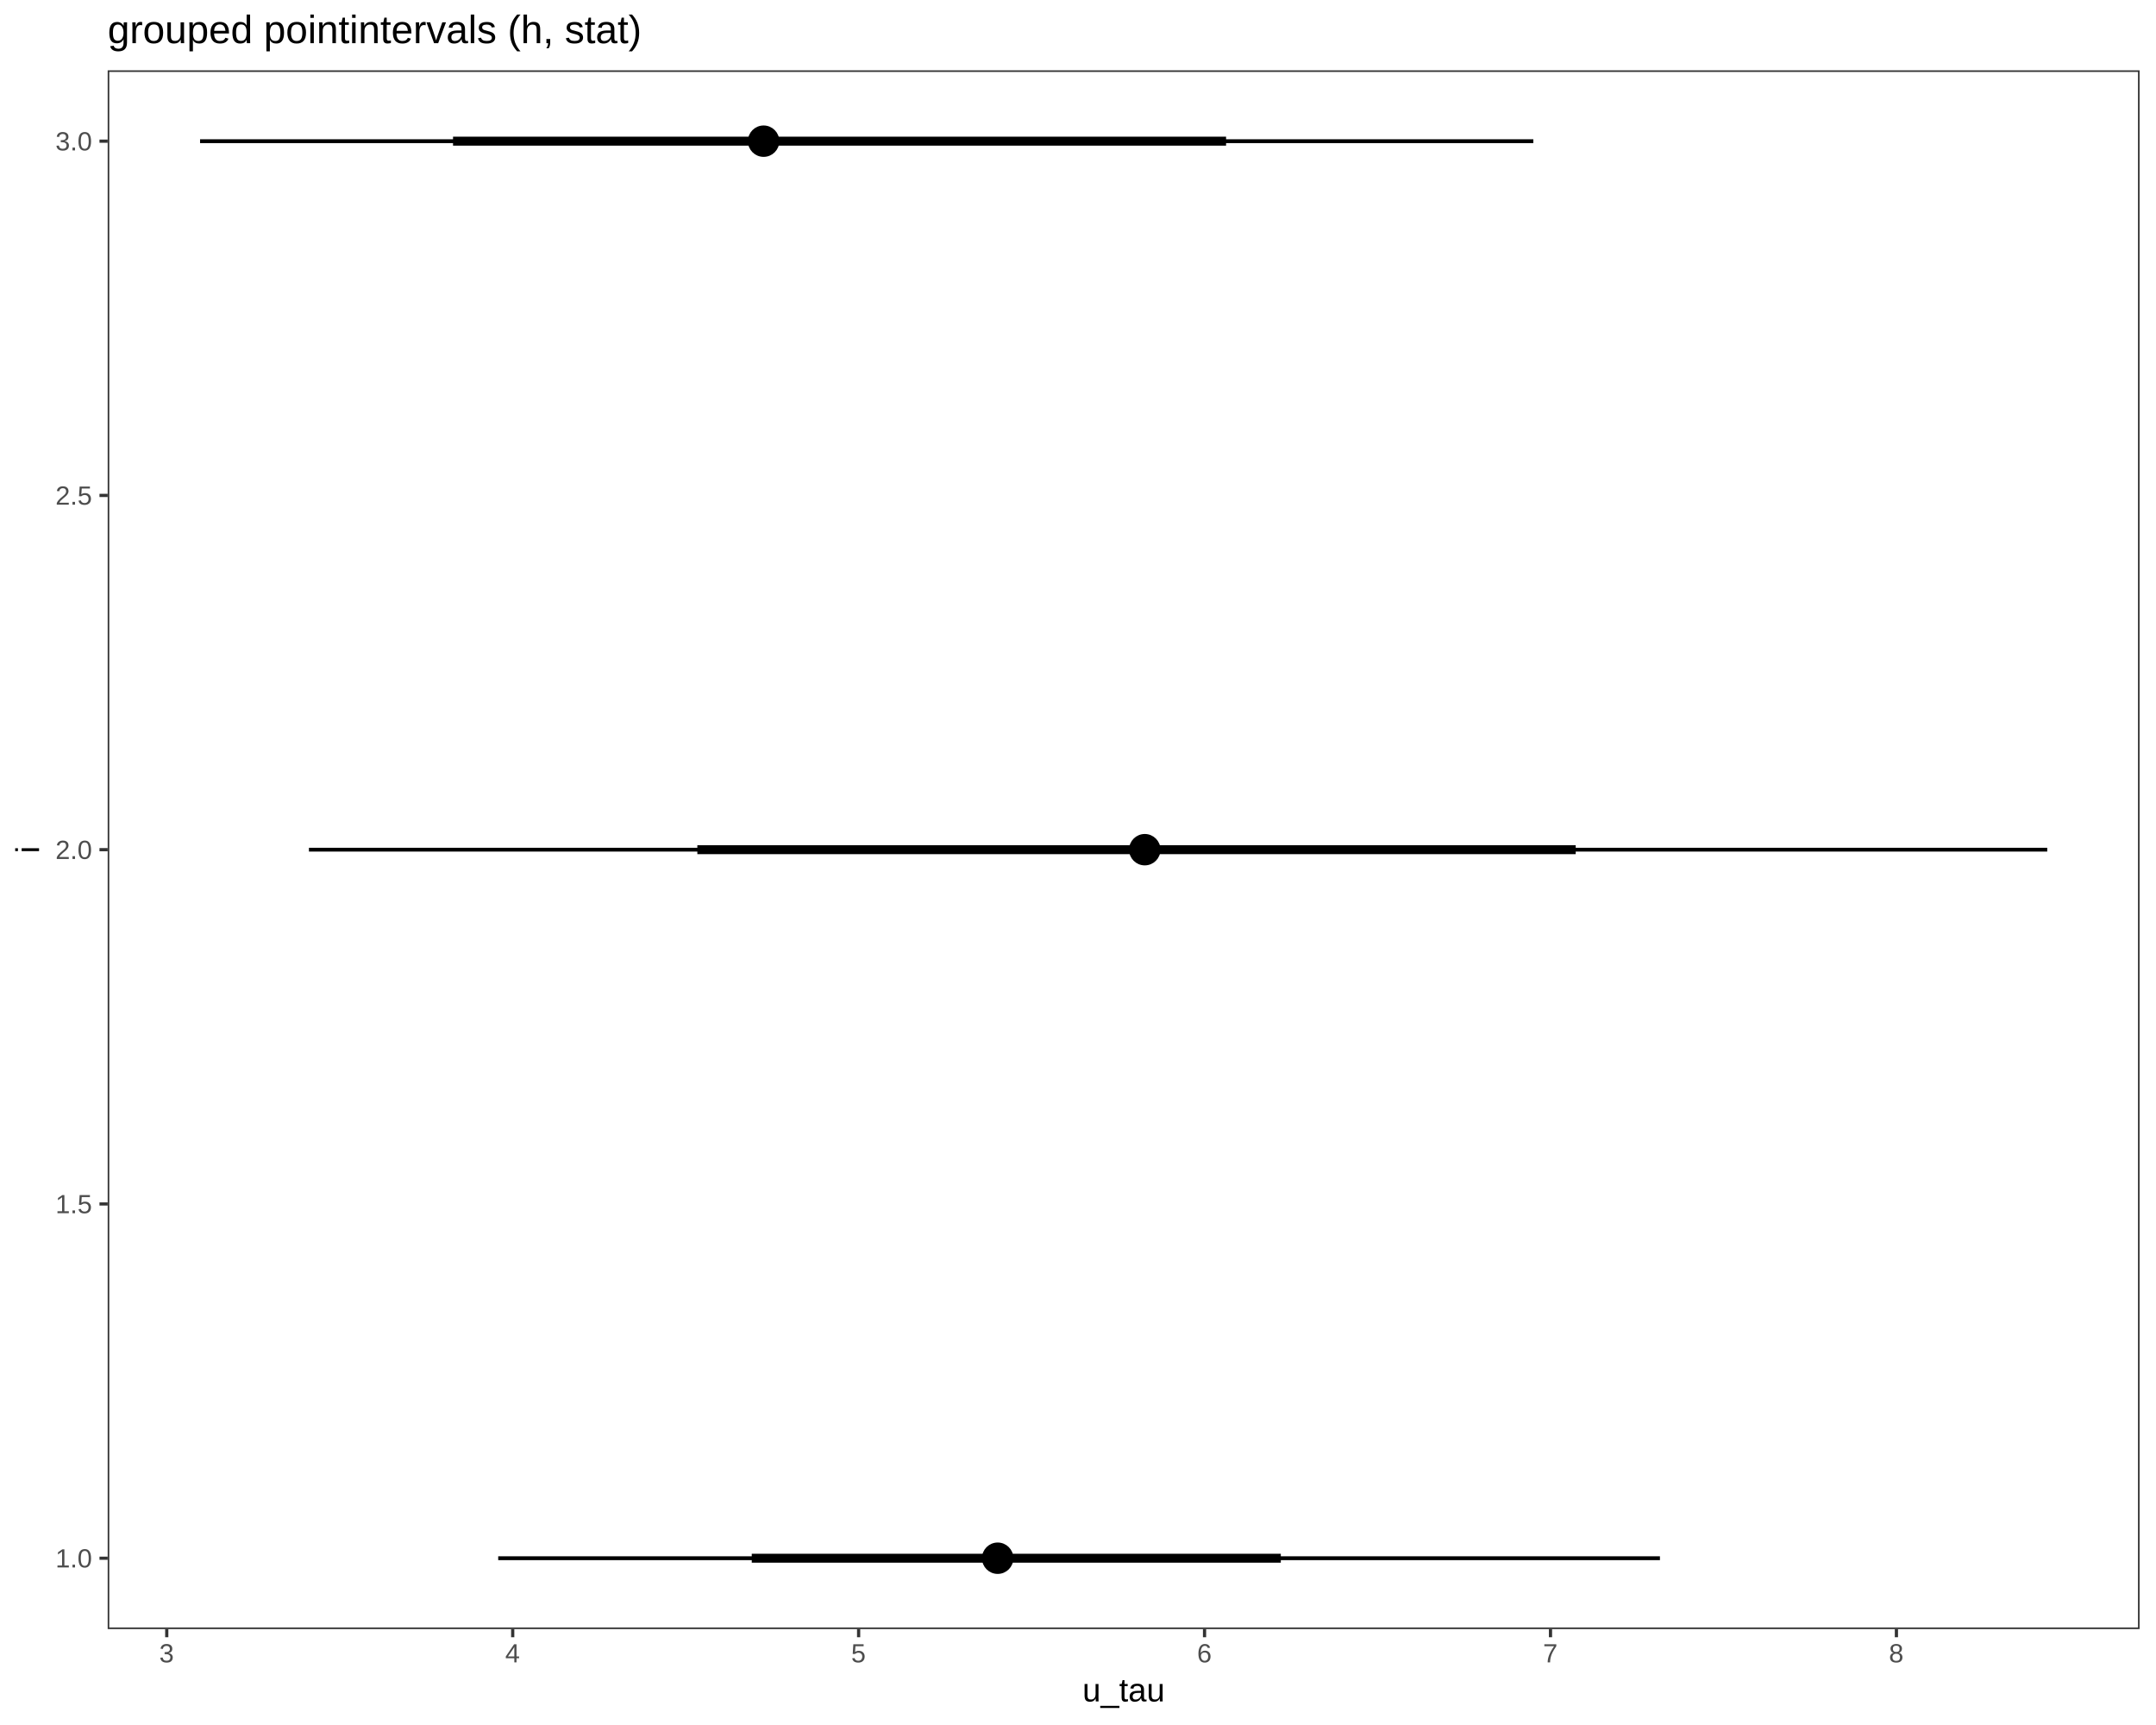
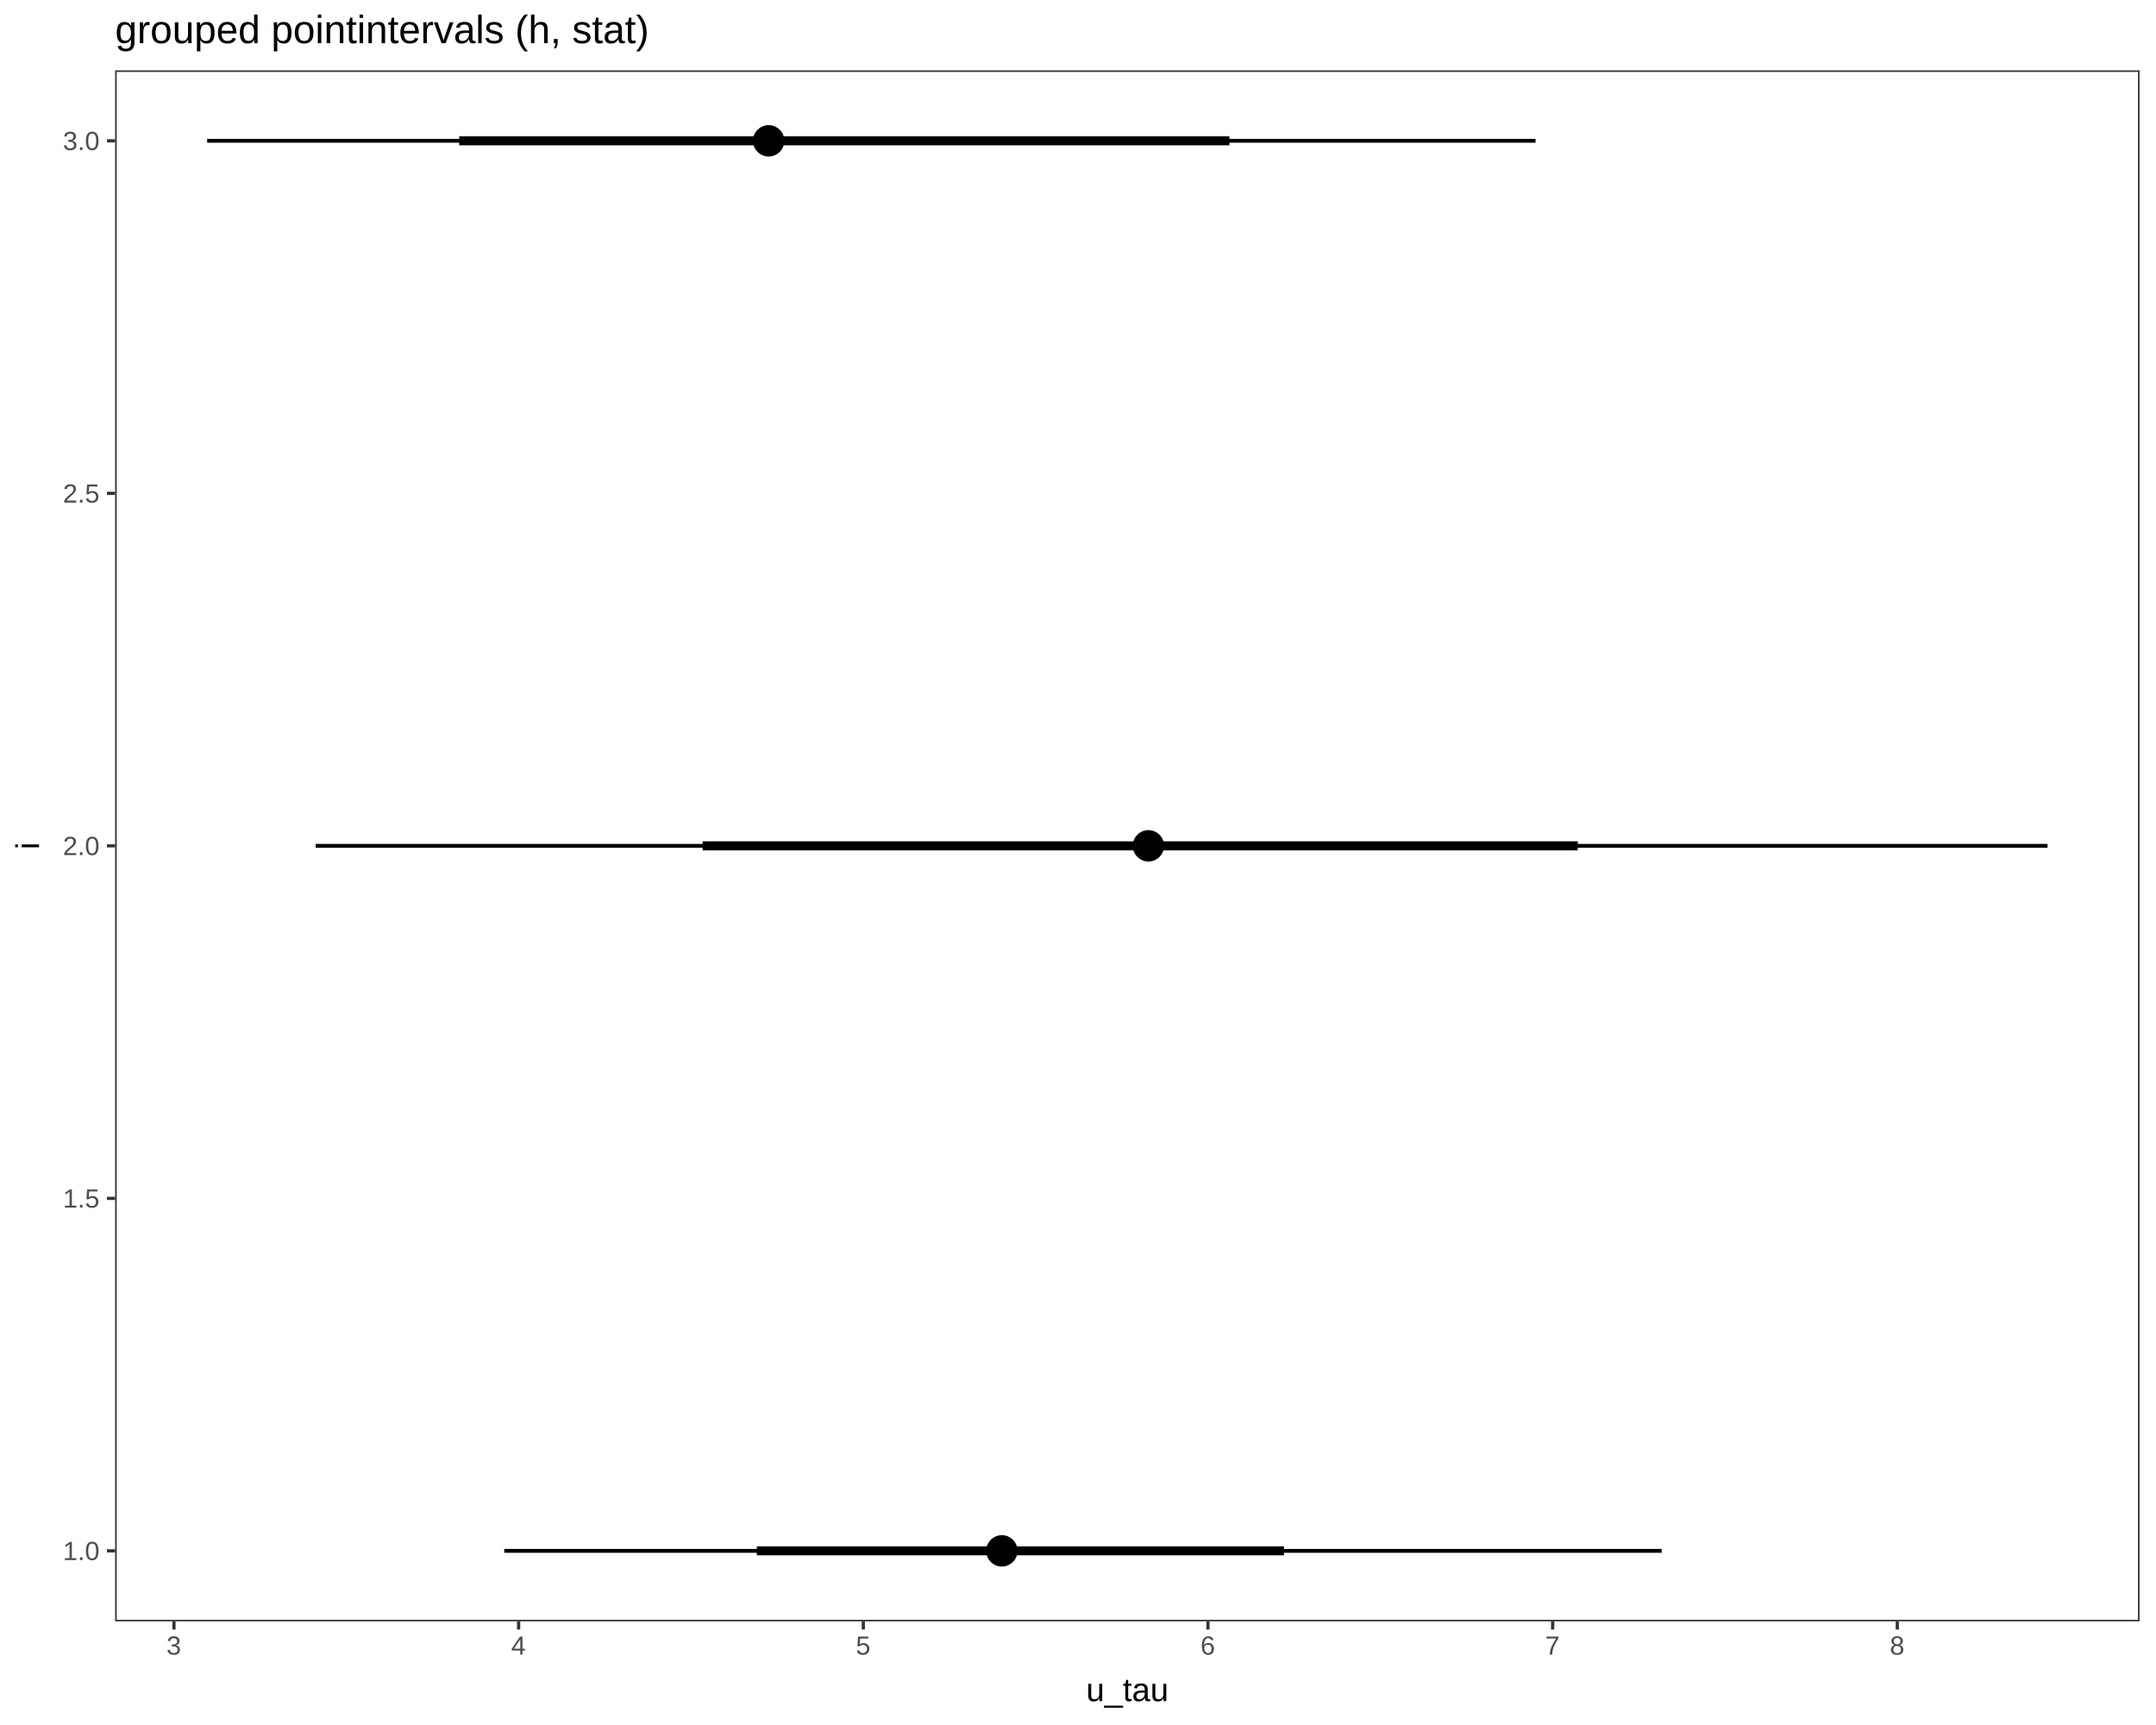
<svg xmlns="http://www.w3.org/2000/svg" viewBox="0 0 720.00 576.00">
  <defs>
    <style type="text/css">
    line, polyline, path, rect, circle {
      fill: none;
      stroke: #000000;
      stroke-linecap: round;
      stroke-linejoin: round;
      stroke-miterlimit: 10.00;
    }
  </style>
  </defs>
  <rect width="100%" height="100%" style="stroke: none; fill: #FFFFFF;" />
  <rect x="0.00" y="0.00" width="720.00" height="576.00" style="stroke-width: 1.07; stroke: #FFFFFF; fill: #FFFFFF;" />
  <defs>
-     <clipPath id="cpMzUuOTY0MXw3MTQuNTIxfDU0My45Njl8MjMuNDc2Nw==">
-       <rect x="35.96" y="23.48" width="678.56" height="520.49" />
+     <clipPath id="cpMzguNDQ4NXw3MTQuNTIxfDU0MS4zOTF8MjMuNDc2Nw==">
+       <rect x="38.45" y="23.48" width="676.07" height="517.91" />
    </clipPath>
  </defs>
-   <rect x="35.96" y="23.48" width="678.56" height="520.49" style="stroke-width: 1.07; stroke: none; fill: #FFFFFF;" clip-path="url(#cpMzUuOTY0MXw3MTQuNTIxfDU0My45Njl8MjMuNDc2Nw==)" />
-   <line x1="251.05" y1="520.31" x2="427.73" y2="520.31" style="stroke-width: 2.99; stroke-linecap: butt;" clip-path="url(#cpMzUuOTY0MXw3MTQuNTIxfDU0My45Njl8MjMuNDc2Nw==)" />
-   <line x1="166.38" y1="520.31" x2="554.34" y2="520.31" style="stroke-width: 1.28; stroke-linecap: butt;" clip-path="url(#cpMzUuOTY0MXw3MTQuNTIxfDU0My45Njl8MjMuNDc2Nw==)" />
-   <line x1="232.88" y1="283.72" x2="526.21" y2="283.72" style="stroke-width: 2.99; stroke-linecap: butt;" clip-path="url(#cpMzUuOTY0MXw3MTQuNTIxfDU0My45Njl8MjMuNDc2Nw==)" />
-   <line x1="103.17" y1="283.72" x2="683.68" y2="283.72" style="stroke-width: 1.28; stroke-linecap: butt;" clip-path="url(#cpMzUuOTY0MXw3MTQuNTIxfDU0My45Njl8MjMuNDc2Nw==)" />
-   <line x1="151.29" y1="47.14" x2="409.45" y2="47.14" style="stroke-width: 2.99; stroke-linecap: butt;" clip-path="url(#cpMzUuOTY0MXw3MTQuNTIxfDU0My45Njl8MjMuNDc2Nw==)" />
-   <line x1="66.81" y1="47.14" x2="512.06" y2="47.14" style="stroke-width: 1.28; stroke-linecap: butt;" clip-path="url(#cpMzUuOTY0MXw3MTQuNTIxfDU0My45Njl8MjMuNDc2Nw==)" />
-   <circle cx="333.18" cy="520.31" r="3.40pt" style="stroke-width: 1.42; fill: #000000;" clip-path="url(#cpMzUuOTY0MXw3MTQuNTIxfDU0My45Njl8MjMuNDc2Nw==)" />
-   <circle cx="333.18" cy="520.31" r="1.86pt" style="stroke-width: 1.42; fill: #000000;" clip-path="url(#cpMzUuOTY0MXw3MTQuNTIxfDU0My45Njl8MjMuNDc2Nw==)" />
-   <circle cx="382.30" cy="283.72" r="3.40pt" style="stroke-width: 1.42; fill: #000000;" clip-path="url(#cpMzUuOTY0MXw3MTQuNTIxfDU0My45Njl8MjMuNDc2Nw==)" />
-   <circle cx="382.30" cy="283.72" r="1.86pt" style="stroke-width: 1.42; fill: #000000;" clip-path="url(#cpMzUuOTY0MXw3MTQuNTIxfDU0My45Njl8MjMuNDc2Nw==)" />
-   <circle cx="255.01" cy="47.14" r="3.40pt" style="stroke-width: 1.42; fill: #000000;" clip-path="url(#cpMzUuOTY0MXw3MTQuNTIxfDU0My45Njl8MjMuNDc2Nw==)" />
-   <circle cx="255.01" cy="47.14" r="1.86pt" style="stroke-width: 1.42; fill: #000000;" clip-path="url(#cpMzUuOTY0MXw3MTQuNTIxfDU0My45Njl8MjMuNDc2Nw==)" />
-   <rect x="35.96" y="23.48" width="678.56" height="520.49" style="stroke-width: 1.07; stroke: #333333;" clip-path="url(#cpMzUuOTY0MXw3MTQuNTIxfDU0My45Njl8MjMuNDc2Nw==)" />
+   <rect x="38.45" y="23.48" width="676.07" height="517.91" style="stroke-width: 1.07; stroke: none; fill: #FFFFFF;" clip-path="url(#cpMzguNDQ4NXw3MTQuNTIxfDU0MS4zOTF8MjMuNDc2Nw==)" />
+   <line x1="252.75" y1="517.85" x2="428.78" y2="517.85" style="stroke-width: 2.99; stroke-linecap: butt;" clip-path="url(#cpMzguNDQ4NXw3MTQuNTIxfDU0MS4zOTF8MjMuNDc2Nw==)" />
+   <line x1="168.39" y1="517.85" x2="554.92" y2="517.85" style="stroke-width: 1.28; stroke-linecap: butt;" clip-path="url(#cpMzguNDQ4NXw3MTQuNTIxfDU0MS4zOTF8MjMuNDc2Nw==)" />
+   <line x1="234.64" y1="282.43" x2="526.90" y2="282.43" style="stroke-width: 2.99; stroke-linecap: butt;" clip-path="url(#cpMzguNDQ4NXw3MTQuNTIxfDU0MS4zOTF8MjMuNDc2Nw==)" />
+   <line x1="105.41" y1="282.43" x2="683.79" y2="282.43" style="stroke-width: 1.28; stroke-linecap: butt;" clip-path="url(#cpMzguNDQ4NXw3MTQuNTIxfDU0MS4zOTF8MjMuNDc2Nw==)" />
+   <line x1="153.36" y1="47.02" x2="410.57" y2="47.02" style="stroke-width: 2.99; stroke-linecap: butt;" clip-path="url(#cpMzguNDQ4NXw3MTQuNTIxfDU0MS4zOTF8MjMuNDc2Nw==)" />
+   <line x1="69.18" y1="47.02" x2="512.81" y2="47.02" style="stroke-width: 1.28; stroke-linecap: butt;" clip-path="url(#cpMzguNDQ4NXw3MTQuNTIxfDU0MS4zOTF8MjMuNDc2Nw==)" />
+   <circle cx="334.57" cy="517.85" r="3.40pt" style="stroke-width: 1.42; fill: #000000;" clip-path="url(#cpMzguNDQ4NXw3MTQuNTIxfDU0MS4zOTF8MjMuNDc2Nw==)" />
+   <circle cx="334.57" cy="517.85" r="1.86pt" style="stroke-width: 1.42; fill: #000000;" clip-path="url(#cpMzguNDQ4NXw3MTQuNTIxfDU0MS4zOTF8MjMuNDc2Nw==)" />
+   <circle cx="383.52" cy="282.43" r="3.40pt" style="stroke-width: 1.42; fill: #000000;" clip-path="url(#cpMzguNDQ4NXw3MTQuNTIxfDU0MS4zOTF8MjMuNDc2Nw==)" />
+   <circle cx="383.52" cy="282.43" r="1.86pt" style="stroke-width: 1.42; fill: #000000;" clip-path="url(#cpMzguNDQ4NXw3MTQuNTIxfDU0MS4zOTF8MjMuNDc2Nw==)" />
+   <circle cx="256.69" cy="47.02" r="3.40pt" style="stroke-width: 1.42; fill: #000000;" clip-path="url(#cpMzguNDQ4NXw3MTQuNTIxfDU0MS4zOTF8MjMuNDc2Nw==)" />
+   <circle cx="256.69" cy="47.02" r="1.86pt" style="stroke-width: 1.42; fill: #000000;" clip-path="url(#cpMzguNDQ4NXw3MTQuNTIxfDU0MS4zOTF8MjMuNDc2Nw==)" />
+   <rect x="38.45" y="23.48" width="676.07" height="517.91" style="stroke-width: 1.07; stroke: #333333;" clip-path="url(#cpMzguNDQ4NXw3MTQuNTIxfDU0MS4zOTF8MjMuNDc2Nw==)" />
  <defs>
    <clipPath id="cpMHw3MjB8NTc2fDA=">
      <rect x="0.00" y="0.00" width="720.00" height="576.00" />
    </clipPath>
  </defs>
  <g clip-path="url(#cpMHw3MjB8NTc2fDA=)">
-     <text x="18.52" y="523.40" style="font-size: 8.80px; fill: #4D4D4D; font-family: Liberation Sans;" textLength="12.51px" lengthAdjust="spacingAndGlyphs">1.0</text>
+     <text x="21.01" y="520.94" style="font-size: 8.80px; fill: #4D4D4D; font-family: Liberation Sans;" textLength="12.51px" lengthAdjust="spacingAndGlyphs">1.0</text>
  </g>
  <g clip-path="url(#cpMHw3MjB8NTc2fDA=)">
-     <text x="18.52" y="405.11" style="font-size: 8.80px; fill: #4D4D4D; font-family: Liberation Sans;" textLength="12.51px" lengthAdjust="spacingAndGlyphs">1.5</text>
+     <text x="21.01" y="403.24" style="font-size: 8.80px; fill: #4D4D4D; font-family: Liberation Sans;" textLength="12.51px" lengthAdjust="spacingAndGlyphs">1.5</text>
  </g>
  <g clip-path="url(#cpMHw3MjB8NTc2fDA=)">
-     <text x="18.52" y="286.82" style="font-size: 8.80px; fill: #4D4D4D; font-family: Liberation Sans;" textLength="12.51px" lengthAdjust="spacingAndGlyphs">2.0</text>
+     <text x="21.01" y="285.53" style="font-size: 8.80px; fill: #4D4D4D; font-family: Liberation Sans;" textLength="12.51px" lengthAdjust="spacingAndGlyphs">2.0</text>
  </g>
  <g clip-path="url(#cpMHw3MjB8NTc2fDA=)">
-     <text x="18.52" y="168.52" style="font-size: 8.80px; fill: #4D4D4D; font-family: Liberation Sans;" textLength="12.51px" lengthAdjust="spacingAndGlyphs">2.5</text>
+     <text x="21.01" y="167.82" style="font-size: 8.80px; fill: #4D4D4D; font-family: Liberation Sans;" textLength="12.51px" lengthAdjust="spacingAndGlyphs">2.5</text>
  </g>
  <g clip-path="url(#cpMHw3MjB8NTc2fDA=)">
-     <text x="18.52" y="50.23" style="font-size: 8.80px; fill: #4D4D4D; font-family: Liberation Sans;" textLength="12.51px" lengthAdjust="spacingAndGlyphs">3.0</text>
+     <text x="21.01" y="50.11" style="font-size: 8.80px; fill: #4D4D4D; font-family: Liberation Sans;" textLength="12.51px" lengthAdjust="spacingAndGlyphs">3.0</text>
  </g>
-   <polyline points="33.22,520.31 35.96,520.31 " style="stroke-width: 1.07; stroke: #333333; stroke-linecap: butt;" clip-path="url(#cpMHw3MjB8NTc2fDA=)" />
-   <polyline points="33.22,402.02 35.96,402.02 " style="stroke-width: 1.07; stroke: #333333; stroke-linecap: butt;" clip-path="url(#cpMHw3MjB8NTc2fDA=)" />
-   <polyline points="33.22,283.72 35.96,283.72 " style="stroke-width: 1.07; stroke: #333333; stroke-linecap: butt;" clip-path="url(#cpMHw3MjB8NTc2fDA=)" />
-   <polyline points="33.22,165.43 35.96,165.43 " style="stroke-width: 1.07; stroke: #333333; stroke-linecap: butt;" clip-path="url(#cpMHw3MjB8NTc2fDA=)" />
-   <polyline points="33.22,47.14 35.96,47.14 " style="stroke-width: 1.07; stroke: #333333; stroke-linecap: butt;" clip-path="url(#cpMHw3MjB8NTc2fDA=)" />
-   <polyline points="55.69,546.71 55.69,543.97 " style="stroke-width: 1.07; stroke: #333333; stroke-linecap: butt;" clip-path="url(#cpMHw3MjB8NTc2fDA=)" />
-   <polyline points="171.22,546.71 171.22,543.97 " style="stroke-width: 1.07; stroke: #333333; stroke-linecap: butt;" clip-path="url(#cpMHw3MjB8NTc2fDA=)" />
-   <polyline points="286.74,546.71 286.74,543.97 " style="stroke-width: 1.07; stroke: #333333; stroke-linecap: butt;" clip-path="url(#cpMHw3MjB8NTc2fDA=)" />
-   <polyline points="402.26,546.71 402.26,543.97 " style="stroke-width: 1.07; stroke: #333333; stroke-linecap: butt;" clip-path="url(#cpMHw3MjB8NTc2fDA=)" />
-   <polyline points="517.79,546.71 517.79,543.97 " style="stroke-width: 1.07; stroke: #333333; stroke-linecap: butt;" clip-path="url(#cpMHw3MjB8NTc2fDA=)" />
-   <polyline points="633.31,546.71 633.31,543.97 " style="stroke-width: 1.07; stroke: #333333; stroke-linecap: butt;" clip-path="url(#cpMHw3MjB8NTc2fDA=)" />
+   <polyline points="35.71,517.85 38.45,517.85 " style="stroke-width: 1.07; stroke: #333333; stroke-linecap: butt;" clip-path="url(#cpMHw3MjB8NTc2fDA=)" />
+   <polyline points="35.71,400.14 38.45,400.14 " style="stroke-width: 1.07; stroke: #333333; stroke-linecap: butt;" clip-path="url(#cpMHw3MjB8NTc2fDA=)" />
+   <polyline points="35.71,282.43 38.45,282.43 " style="stroke-width: 1.07; stroke: #333333; stroke-linecap: butt;" clip-path="url(#cpMHw3MjB8NTc2fDA=)" />
+   <polyline points="35.71,164.73 38.45,164.73 " style="stroke-width: 1.07; stroke: #333333; stroke-linecap: butt;" clip-path="url(#cpMHw3MjB8NTc2fDA=)" />
+   <polyline points="35.71,47.02 38.45,47.02 " style="stroke-width: 1.07; stroke: #333333; stroke-linecap: butt;" clip-path="url(#cpMHw3MjB8NTc2fDA=)" />
+   <polyline points="58.10,544.13 58.10,541.39 " style="stroke-width: 1.07; stroke: #333333; stroke-linecap: butt;" clip-path="url(#cpMHw3MjB8NTc2fDA=)" />
+   <polyline points="173.20,544.13 173.20,541.39 " style="stroke-width: 1.07; stroke: #333333; stroke-linecap: butt;" clip-path="url(#cpMHw3MjB8NTc2fDA=)" />
+   <polyline points="288.30,544.13 288.30,541.39 " style="stroke-width: 1.07; stroke: #333333; stroke-linecap: butt;" clip-path="url(#cpMHw3MjB8NTc2fDA=)" />
+   <polyline points="403.41,544.13 403.41,541.39 " style="stroke-width: 1.07; stroke: #333333; stroke-linecap: butt;" clip-path="url(#cpMHw3MjB8NTc2fDA=)" />
+   <polyline points="518.51,544.13 518.51,541.39 " style="stroke-width: 1.07; stroke: #333333; stroke-linecap: butt;" clip-path="url(#cpMHw3MjB8NTc2fDA=)" />
+   <polyline points="633.61,544.13 633.61,541.39 " style="stroke-width: 1.07; stroke: #333333; stroke-linecap: butt;" clip-path="url(#cpMHw3MjB8NTc2fDA=)" />
  <g clip-path="url(#cpMHw3MjB8NTc2fDA=)">
-     <text x="53.19" y="555.09" style="font-size: 8.80px; fill: #4D4D4D; font-family: Liberation Sans;" textLength="5.01px" lengthAdjust="spacingAndGlyphs">3</text>
+     <text x="55.60" y="552.51" style="font-size: 8.80px; fill: #4D4D4D; font-family: Liberation Sans;" textLength="5.01px" lengthAdjust="spacingAndGlyphs">3</text>
  </g>
  <g clip-path="url(#cpMHw3MjB8NTc2fDA=)">
-     <text x="168.71" y="555.09" style="font-size: 8.80px; fill: #4D4D4D; font-family: Liberation Sans;" textLength="5.01px" lengthAdjust="spacingAndGlyphs">4</text>
+     <text x="170.70" y="552.51" style="font-size: 8.80px; fill: #4D4D4D; font-family: Liberation Sans;" textLength="5.01px" lengthAdjust="spacingAndGlyphs">4</text>
  </g>
  <g clip-path="url(#cpMHw3MjB8NTc2fDA=)">
-     <text x="284.24" y="555.09" style="font-size: 8.80px; fill: #4D4D4D; font-family: Liberation Sans;" textLength="5.01px" lengthAdjust="spacingAndGlyphs">5</text>
+     <text x="285.80" y="552.51" style="font-size: 8.80px; fill: #4D4D4D; font-family: Liberation Sans;" textLength="5.01px" lengthAdjust="spacingAndGlyphs">5</text>
  </g>
  <g clip-path="url(#cpMHw3MjB8NTc2fDA=)">
-     <text x="399.76" y="555.09" style="font-size: 8.80px; fill: #4D4D4D; font-family: Liberation Sans;" textLength="5.01px" lengthAdjust="spacingAndGlyphs">6</text>
+     <text x="400.90" y="552.51" style="font-size: 8.80px; fill: #4D4D4D; font-family: Liberation Sans;" textLength="5.01px" lengthAdjust="spacingAndGlyphs">6</text>
  </g>
  <g clip-path="url(#cpMHw3MjB8NTc2fDA=)">
-     <text x="515.28" y="555.09" style="font-size: 8.80px; fill: #4D4D4D; font-family: Liberation Sans;" textLength="5.01px" lengthAdjust="spacingAndGlyphs">7</text>
+     <text x="516.00" y="552.51" style="font-size: 8.80px; fill: #4D4D4D; font-family: Liberation Sans;" textLength="5.01px" lengthAdjust="spacingAndGlyphs">7</text>
  </g>
  <g clip-path="url(#cpMHw3MjB8NTc2fDA=)">
-     <text x="630.81" y="555.09" style="font-size: 8.80px; fill: #4D4D4D; font-family: Liberation Sans;" textLength="5.01px" lengthAdjust="spacingAndGlyphs">8</text>
+     <text x="631.10" y="552.51" style="font-size: 8.80px; fill: #4D4D4D; font-family: Liberation Sans;" textLength="5.01px" lengthAdjust="spacingAndGlyphs">8</text>
  </g>
  <g clip-path="url(#cpMHw3MjB8NTc2fDA=)">
-     <text x="361.48" y="568.13" style="font-size: 11.00px; font-family: Liberation Sans;" textLength="27.53px" lengthAdjust="spacingAndGlyphs">u_tau</text>
+     <text x="362.72" y="568.04" style="font-size: 11.00px; font-family: Liberation Sans;" textLength="27.53px" lengthAdjust="spacingAndGlyphs">u_tau</text>
  </g>
  <g clip-path="url(#cpMHw3MjB8NTc2fDA=)">
-     <text transform="translate(13.04,284.94) rotate(-90)" style="font-size: 11.00px; font-family: Liberation Sans;" textLength="2.44px" lengthAdjust="spacingAndGlyphs">i</text>
+     <text transform="translate(13.04,283.66) rotate(-90)" style="font-size: 11.00px; font-family: Liberation Sans;" textLength="2.44px" lengthAdjust="spacingAndGlyphs">i</text>
  </g>
  <g clip-path="url(#cpMHw3MjB8NTc2fDA=)">
-     <text x="35.96" y="14.42" style="font-size: 13.20px; font-family: Liberation Sans;" textLength="175.60px" lengthAdjust="spacingAndGlyphs">grouped pointintervals (h, stat)</text>
+     <text x="38.45" y="14.42" style="font-size: 13.20px; font-family: Liberation Sans;" textLength="175.60px" lengthAdjust="spacingAndGlyphs">grouped pointintervals (h, stat)</text>
  </g>
</svg>
